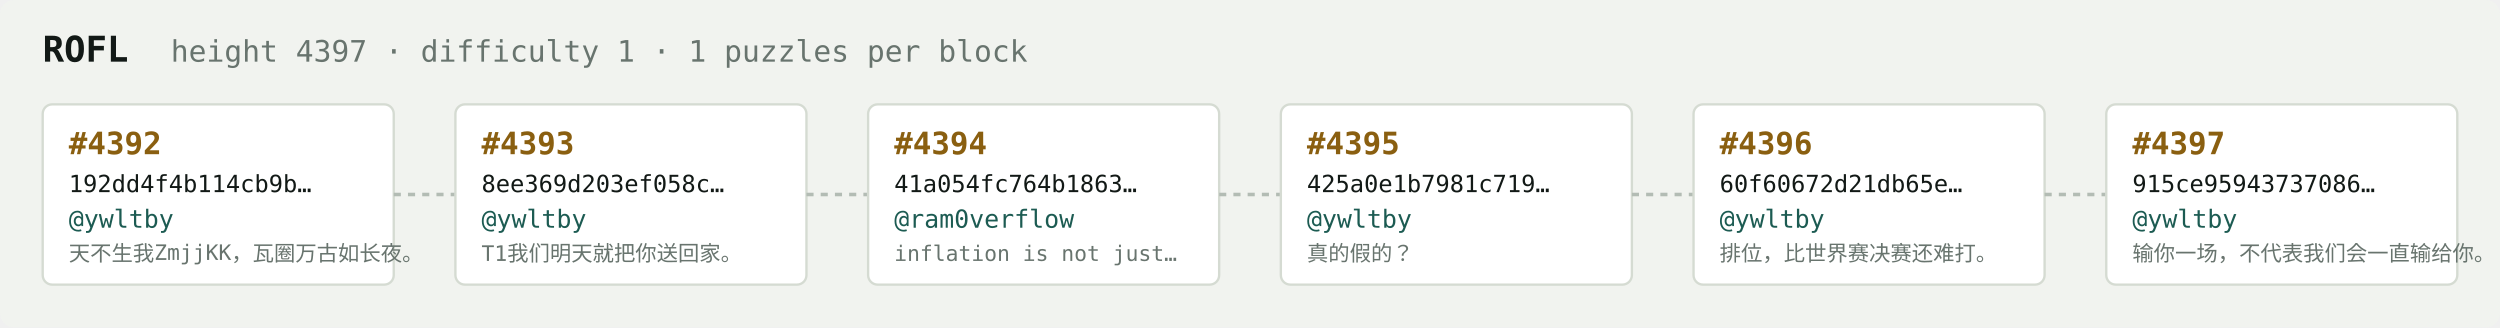
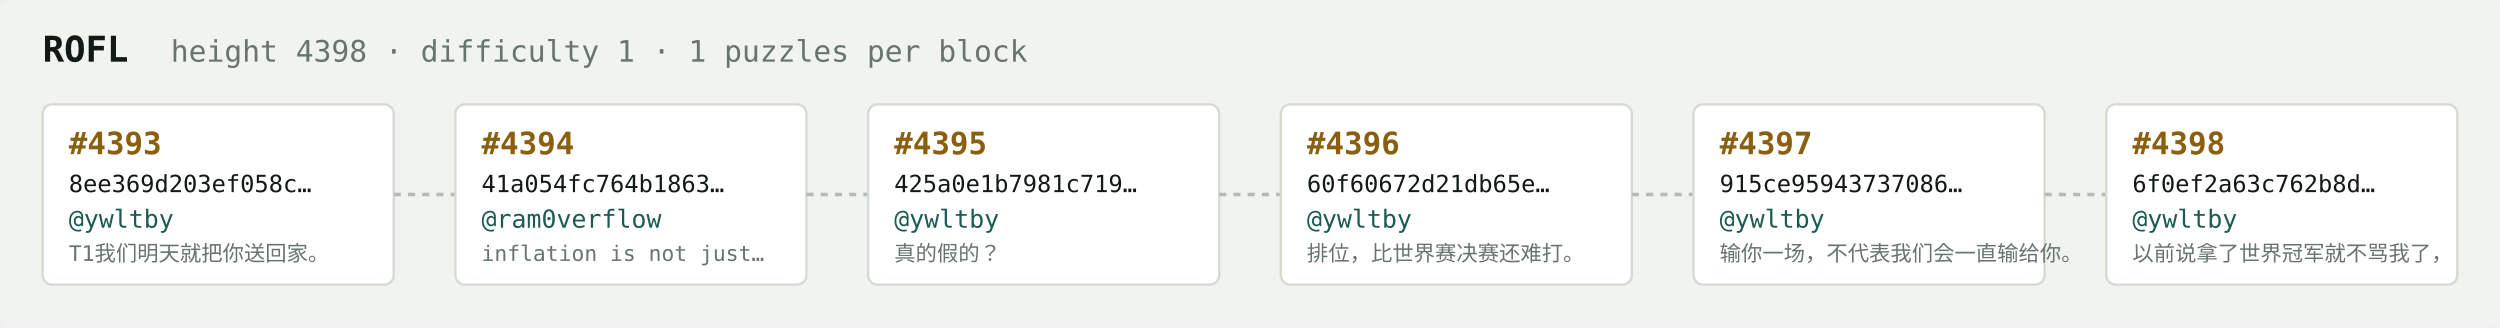
<svg xmlns="http://www.w3.org/2000/svg" width="1054" height="138" viewBox="0 0 1054 138" font-family="ui-monospace,SFMono-Regular,Menlo,monospace">
  <rect fill="#f1f3ef" width="1054" height="138" rx="6" />
  <text x="18" y="26" fill="#121916" font-size="15" font-weight="700">ROFL</text>
-   <text x="72" y="26" fill="#68746e" font-size="12.5">height 4397 · difficulty 1 · 1 puzzles per block</text>
+   <text x="72" y="26" fill="#68746e" font-size="12.5">height 4398 · difficulty 1 · 1 puzzles per block</text>
  <rect x="18" y="44" width="148" height="76" rx="4" fill="#ffffff" stroke="#d5dbd2" stroke-width="1" />
-   <text x="29" y="65" fill="#8a5f10" font-size="13" font-weight="700">#4392</text>
-   <text x="29" y="81" fill="#121916" font-size="10">192dd4f4b114cb9b…</text>
+   <text x="29" y="65" fill="#8a5f10" font-size="13" font-weight="700">#4393</text>
+   <text x="29" y="81" fill="#121916" font-size="10">8ee369d203ef058c…</text>
  <text x="29" y="96" fill="#1c5b52" font-size="10.5">@ywltby</text>
-   <text x="29" y="110" fill="#68746e" font-size="9">天不生我ZmjjKK，瓦圈万古如长夜。</text>
+   <text x="29" y="110" fill="#68746e" font-size="9">T1我们明天就把你送回家。</text>
  <line x1="166" y1="82.0" x2="192" y2="82.0" stroke="#b3bcb4" stroke-width="1.5" stroke-dasharray="3 3" />
  <rect x="192" y="44" width="148" height="76" rx="4" fill="#ffffff" stroke="#d5dbd2" stroke-width="1" />
-   <text x="203" y="65" fill="#8a5f10" font-size="13" font-weight="700">#4393</text>
-   <text x="203" y="81" fill="#121916" font-size="10">8ee369d203ef058c…</text>
-   <text x="203" y="96" fill="#1c5b52" font-size="10.5">@ywltby</text>
-   <text x="203" y="110" fill="#68746e" font-size="9">T1我们明天就把你送回家。</text>
+   <text x="203" y="65" fill="#8a5f10" font-size="13" font-weight="700">#4394</text>
+   <text x="203" y="81" fill="#121916" font-size="10">41a054fc764b1863…</text>
+   <text x="203" y="96" fill="#1c5b52" font-size="10.5">@ram0verflow</text>
+   <text x="203" y="110" fill="#68746e" font-size="9">inflation is not just…</text>
  <line x1="340" y1="82.0" x2="366" y2="82.0" stroke="#b3bcb4" stroke-width="1.5" stroke-dasharray="3 3" />
  <rect x="366" y="44" width="148" height="76" rx="4" fill="#ffffff" stroke="#d5dbd2" stroke-width="1" />
-   <text x="377" y="65" fill="#8a5f10" font-size="13" font-weight="700">#4394</text>
-   <text x="377" y="81" fill="#121916" font-size="10">41a054fc764b1863…</text>
-   <text x="377" y="96" fill="#1c5b52" font-size="10.5">@ram0verflow</text>
-   <text x="377" y="110" fill="#68746e" font-size="9">inflation is not just…</text>
+   <text x="377" y="65" fill="#8a5f10" font-size="13" font-weight="700">#4395</text>
+   <text x="377" y="81" fill="#121916" font-size="10">425a0e1b7981c719…</text>
+   <text x="377" y="96" fill="#1c5b52" font-size="10.5">@ywltby</text>
+   <text x="377" y="110" fill="#68746e" font-size="9">真的假的？</text>
  <line x1="514" y1="82.0" x2="540" y2="82.0" stroke="#b3bcb4" stroke-width="1.5" stroke-dasharray="3 3" />
  <rect x="540" y="44" width="148" height="76" rx="4" fill="#ffffff" stroke="#d5dbd2" stroke-width="1" />
-   <text x="551" y="65" fill="#8a5f10" font-size="13" font-weight="700">#4395</text>
-   <text x="551" y="81" fill="#121916" font-size="10">425a0e1b7981c719…</text>
+   <text x="551" y="65" fill="#8a5f10" font-size="13" font-weight="700">#4396</text>
+   <text x="551" y="81" fill="#121916" font-size="10">60f60672d21db65e…</text>
  <text x="551" y="96" fill="#1c5b52" font-size="10.5">@ywltby</text>
-   <text x="551" y="110" fill="#68746e" font-size="9">真的假的？</text>
+   <text x="551" y="110" fill="#68746e" font-size="9">排位，比世界赛决赛还难打。</text>
  <line x1="688" y1="82.0" x2="714" y2="82.0" stroke="#b3bcb4" stroke-width="1.5" stroke-dasharray="3 3" />
  <rect x="714" y="44" width="148" height="76" rx="4" fill="#ffffff" stroke="#d5dbd2" stroke-width="1" />
-   <text x="725" y="65" fill="#8a5f10" font-size="13" font-weight="700">#4396</text>
-   <text x="725" y="81" fill="#121916" font-size="10">60f60672d21db65e…</text>
+   <text x="725" y="65" fill="#8a5f10" font-size="13" font-weight="700">#4397</text>
+   <text x="725" y="81" fill="#121916" font-size="10">915ce95943737086…</text>
  <text x="725" y="96" fill="#1c5b52" font-size="10.5">@ywltby</text>
-   <text x="725" y="110" fill="#68746e" font-size="9">排位，比世界赛决赛还难打。</text>
+   <text x="725" y="110" fill="#68746e" font-size="9">输你一场，不代表我们会一直输给你。</text>
  <line x1="862" y1="82.0" x2="888" y2="82.0" stroke="#b3bcb4" stroke-width="1.5" stroke-dasharray="3 3" />
  <rect x="888" y="44" width="148" height="76" rx="4" fill="#ffffff" stroke="#d5dbd2" stroke-width="1" />
-   <text x="899" y="65" fill="#8a5f10" font-size="13" font-weight="700">#4397</text>
-   <text x="899" y="81" fill="#121916" font-size="10">915ce95943737086…</text>
+   <text x="899" y="65" fill="#8a5f10" font-size="13" font-weight="700">#4398</text>
+   <text x="899" y="81" fill="#121916" font-size="10">6f0ef2a63c762b8d…</text>
  <text x="899" y="96" fill="#1c5b52" font-size="10.5">@ywltby</text>
-   <text x="899" y="110" fill="#68746e" font-size="9">输你一场，不代表我们会一直输给你。</text>
+   <text x="899" y="110" fill="#68746e" font-size="9">以前说拿了世界冠军就不骂我了，</text>
</svg>
